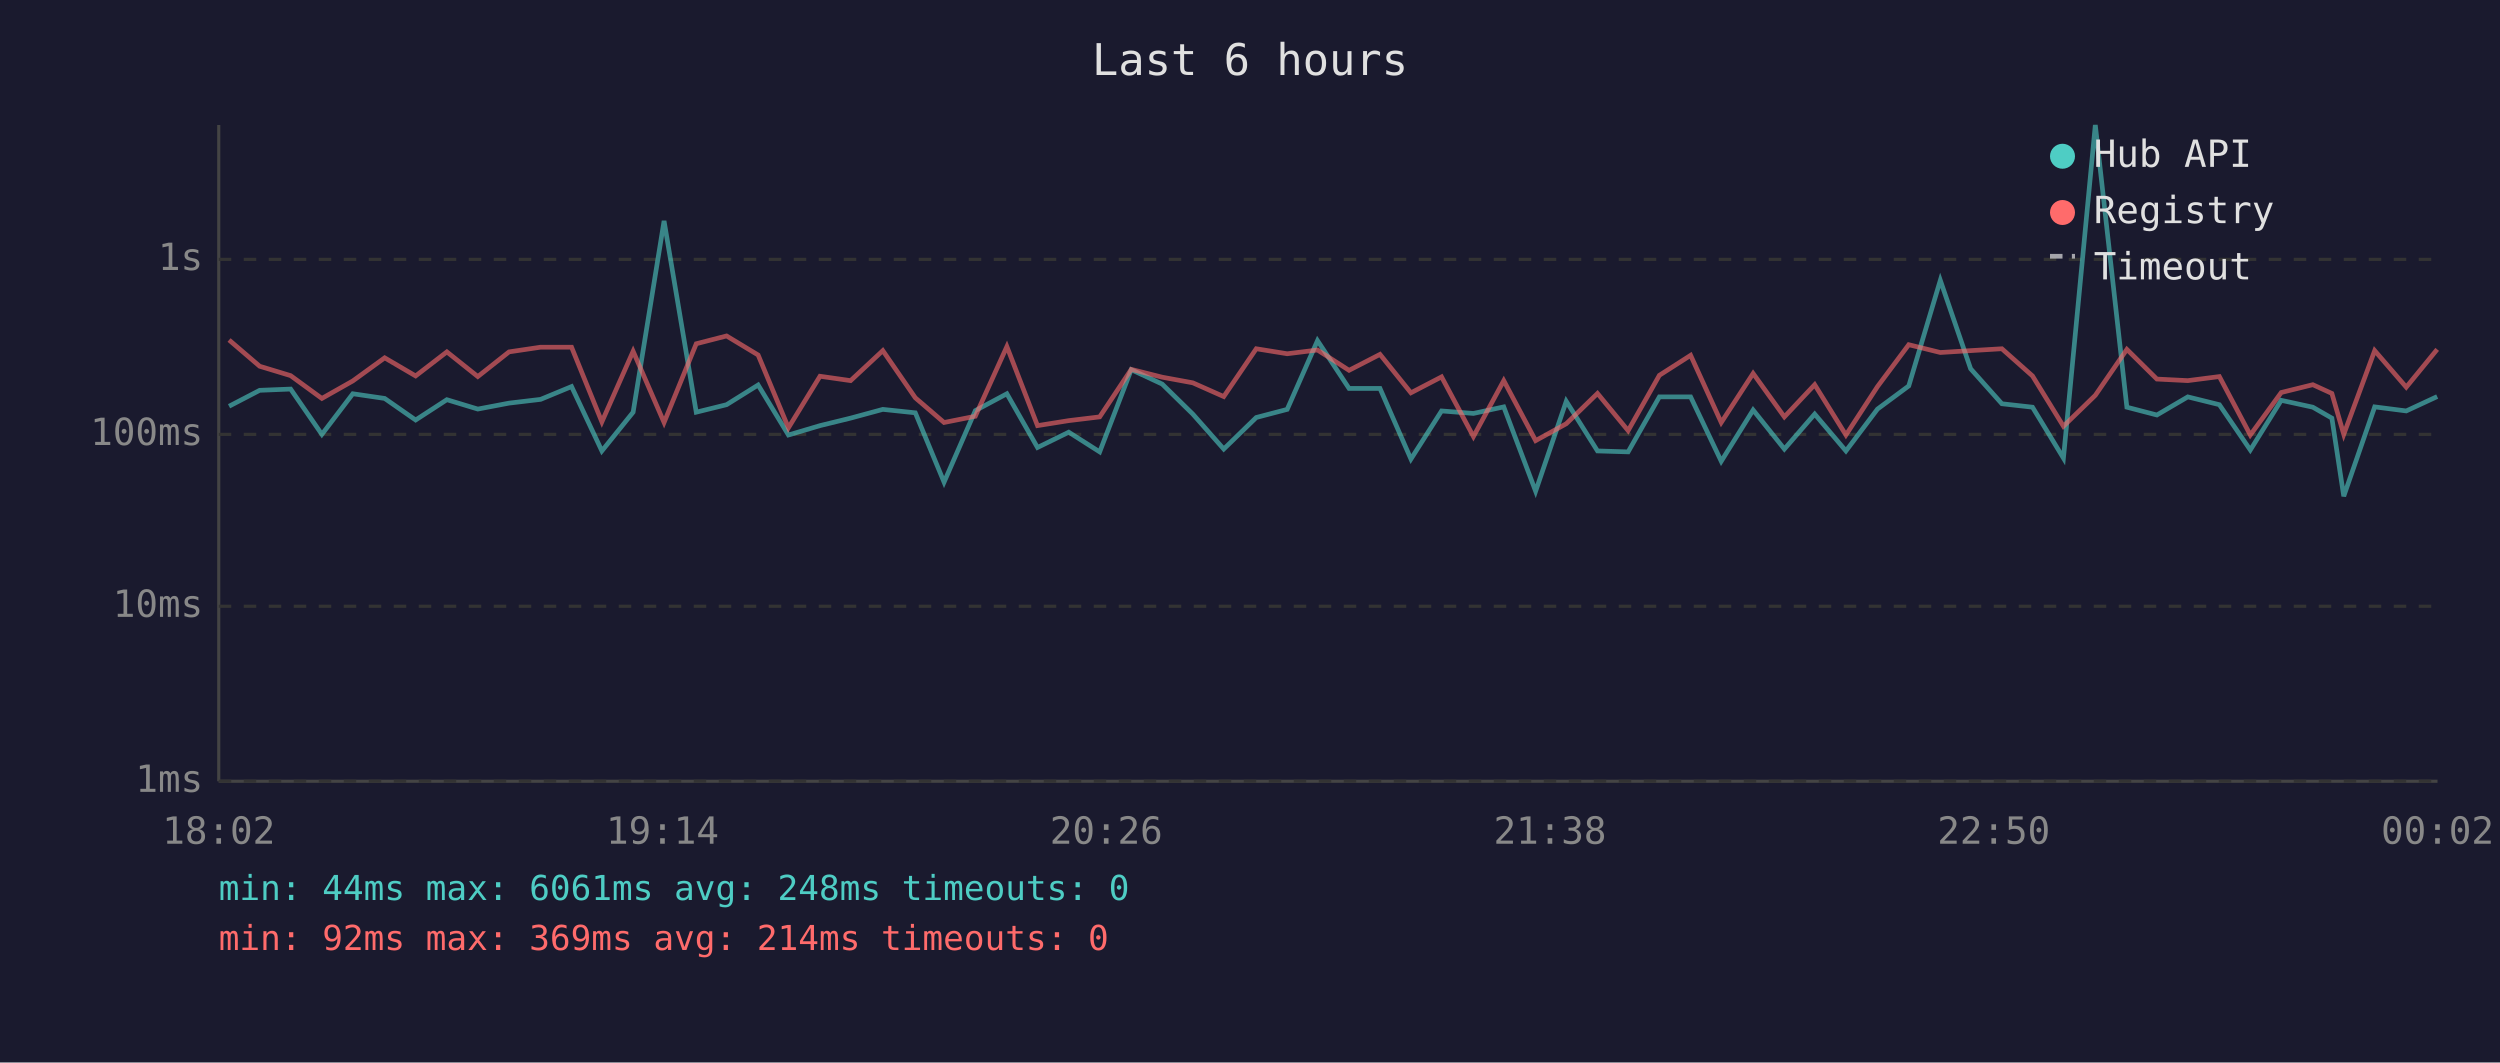
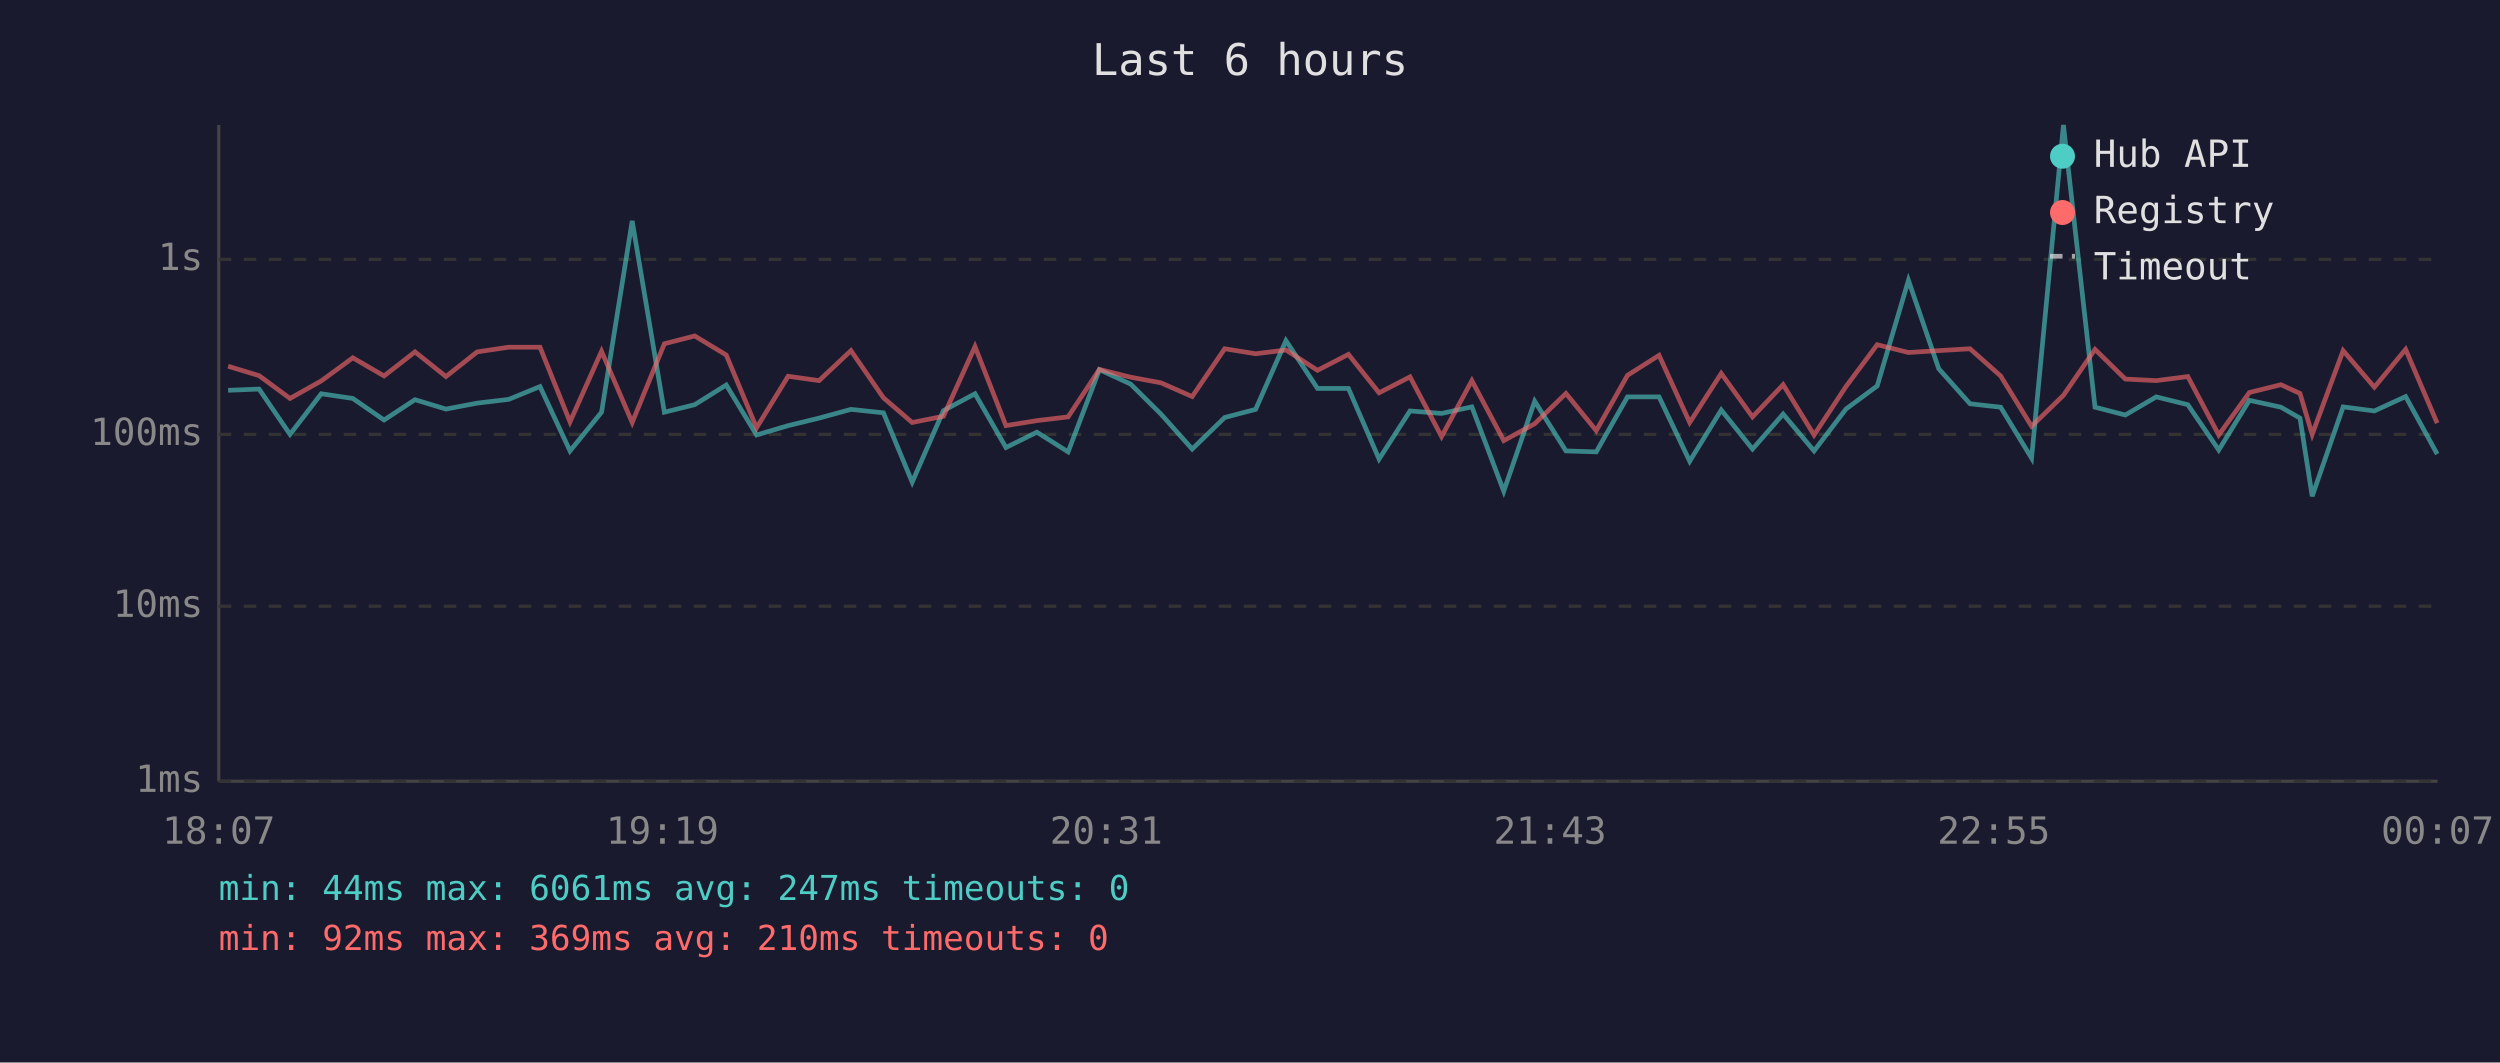
<svg xmlns="http://www.w3.org/2000/svg" viewBox="0 0 800 340" font-family="monospace" font-size="12">
  <rect width="800" height="340" fill="#1a1a2e" />
  <text x="400" y="24" fill="#e0e0e0" font-size="14" text-anchor="middle">Last 6 hours</text>
  <line x1="70" y1="40" x2="70" y2="250" stroke="#444" stroke-width="1" />
  <line x1="70" y1="250" x2="780" y2="250" stroke="#444" stroke-width="1" />
  <line x1="70" y1="250" x2="780" y2="250" stroke="#333" stroke-width="1" stroke-dasharray="4" />
  <text x="65" y="250" fill="#888" text-anchor="end" dominant-baseline="middle">1ms</text>
  <line x1="70" y1="194" x2="780" y2="194" stroke="#333" stroke-width="1" stroke-dasharray="4" />
  <text x="65" y="194" fill="#888" text-anchor="end" dominant-baseline="middle">10ms</text>
  <line x1="70" y1="139" x2="780" y2="139" stroke="#333" stroke-width="1" stroke-dasharray="4" />
  <text x="65" y="139" fill="#888" text-anchor="end" dominant-baseline="middle">100ms</text>
  <line x1="70" y1="83" x2="780" y2="83" stroke="#333" stroke-width="1" stroke-dasharray="4" />
  <text x="65" y="83" fill="#888" text-anchor="end" dominant-baseline="middle">1s</text>
-   <text x="70" y="270" fill="#888" text-anchor="middle">18:02</text>
-   <text x="212" y="270" fill="#888" text-anchor="middle">19:14</text>
-   <text x="354" y="270" fill="#888" text-anchor="middle">20:26</text>
-   <text x="496" y="270" fill="#888" text-anchor="middle">21:38</text>
-   <text x="638" y="270" fill="#888" text-anchor="middle">22:50</text>
-   <text x="780" y="270" fill="#888" text-anchor="middle">00:02</text>
-   <polyline points="73.3,130.0 83.1,124.9 93.0,124.5 103.0,139.0 112.9,126.0 123.1,127.5 133.0,134.4 143.0,127.9 152.9,130.9 162.9,129.0 173.0,127.8 182.9,123.7 192.6,144.3 202.6,131.9 212.5,70.7 222.8,131.9 232.5,129.5 242.6,123.2 252.3,139.2 262.4,136.2 272.2,133.8 282.5,131.0 292.9,132.1 302.1,154.3 312.1,131.4 322.2,126.0 332.0,143.2 342.0,138.3 351.9,144.6 362.0,118.3 371.9,122.9 381.7,132.5 391.6,143.7 402.0,133.6 411.9,131.0 421.6,109.0 431.7,124.3 441.6,124.3 451.5,146.9 461.3,131.5 471.5,132.3 481.2,130.2 491.4,157.2 501.2,128.4 511.2,144.3 521.0,144.6 531.0,127.0 541.0,127.0 550.8,147.6 561.0,131.2 571.0,143.7 580.7,132.5 590.7,144.3 600.8,130.9 610.8,123.5 620.9,89.7 630.6,118.0 640.6,129.2 650.4,130.3 660.3,146.6 670.5,40.0 680.6,130.3 690.2,132.8 700.1,127.0 710.2,129.5 720.1,144.0 730.0,128.1 740.1,130.3 746.2,133.8 750.0,158.8 759.9,130.2 770.0,131.5 779.9,126.9" fill="none" stroke="#4ecdc4" stroke-width="1.5" opacity="0.6" />
-   <polyline points="73.3,108.8 83.1,117.2 93.0,120.2 103.0,127.5 112.9,121.9 123.1,114.5 133.0,120.3 143.0,112.6 152.9,120.5 162.9,112.6 173.0,111.1 182.9,111.1 192.6,135.0 202.6,112.4 212.5,135.2 222.8,110.0 232.5,107.5 242.6,113.6 252.3,136.9 262.4,120.4 272.2,121.8 282.5,112.2 292.9,127.3 302.1,135.2 312.1,133.2 322.2,110.9 332.0,136.2 342.0,134.6 351.9,133.4 362.0,118.2 371.9,120.7 381.7,122.5 391.6,126.9 402.0,111.6 411.9,113.2 421.6,112.0 431.7,118.5 441.6,113.4 451.5,125.7 461.3,120.6 471.5,139.7 481.2,121.8 491.4,141.0 501.2,135.6 511.2,125.9 521.0,137.8 531.0,120.1 541.0,113.7 550.8,135.2 561.0,119.5 571.0,133.4 580.7,123.1 590.7,139.2 600.8,123.7 610.8,110.3 620.9,112.8 630.6,112.2 640.6,111.6 650.4,120.3 660.3,136.4 670.5,126.5 680.6,111.8 690.2,121.3 700.1,121.8 710.2,120.5 720.1,139.2 730.0,125.6 740.1,123.1 746.2,125.9 750.0,139.0 759.9,112.2 770.0,123.9 779.9,111.8" fill="none" stroke="#ff6b6b" stroke-width="1.5" opacity="0.6" />
+   <text x="70" y="270" fill="#888" text-anchor="middle">18:07</text>
+   <text x="212" y="270" fill="#888" text-anchor="middle">19:19</text>
+   <text x="354" y="270" fill="#888" text-anchor="middle">20:31</text>
+   <text x="496" y="270" fill="#888" text-anchor="middle">21:43</text>
+   <text x="638" y="270" fill="#888" text-anchor="middle">22:55</text>
+   <text x="780" y="270" fill="#888" text-anchor="middle">00:07</text>
+   <polyline points="73.0,124.9 82.9,124.5 92.8,139.0 102.8,126.0 112.9,127.5 122.9,134.4 132.8,127.9 142.7,130.9 152.7,129.0 162.8,127.8 172.8,123.7 182.4,144.3 192.5,131.9 202.3,70.7 212.6,131.9 222.3,129.5 232.4,123.2 242.1,139.2 252.2,136.2 262.1,133.8 272.3,131.0 282.7,132.1 291.9,154.3 301.9,131.4 312.0,126.0 321.9,143.2 331.8,138.3 341.8,144.6 351.8,118.3 361.8,122.9 371.5,132.5 381.5,143.7 391.9,133.6 401.8,131.0 411.5,109.0 421.6,124.3 431.5,124.3 441.3,146.9 451.2,131.5 461.3,132.3 471.0,130.2 481.2,157.2 491.1,128.4 501.1,144.3 510.8,144.6 520.8,127.0 530.9,127.0 540.7,147.6 550.8,131.2 560.8,143.7 570.6,132.5 580.5,144.3 590.7,130.9 600.7,123.5 610.7,89.7 620.4,118.0 630.4,129.2 640.2,130.3 650.1,146.6 660.3,40.0 670.4,130.3 680.1,132.8 690.0,127.0 700.1,129.5 710.0,144.0 719.8,128.1 729.9,130.3 736.0,133.8 739.9,158.8 749.8,130.2 759.8,131.5 769.8,126.9 779.9,145.3" fill="none" stroke="#4ecdc4" stroke-width="1.5" opacity="0.6" />
+   <polyline points="73.0,117.2 82.9,120.2 92.8,127.5 102.8,121.9 112.9,114.5 122.9,120.3 132.8,112.6 142.7,120.5 152.7,112.6 162.8,111.1 172.8,111.1 182.4,135.0 192.5,112.4 202.3,135.2 212.6,110.0 222.3,107.5 232.4,113.6 242.1,136.9 252.2,120.4 262.1,121.8 272.3,112.2 282.7,127.3 291.9,135.2 301.9,133.2 312.0,110.9 321.9,136.2 331.8,134.6 341.8,133.4 351.8,118.2 361.8,120.7 371.5,122.5 381.5,126.9 391.9,111.6 401.8,113.2 411.5,112.0 421.6,118.5 431.5,113.4 441.3,125.7 451.2,120.6 461.3,139.7 471.0,121.8 481.2,141.0 491.1,135.6 501.1,125.9 510.8,137.8 520.8,120.1 530.9,113.7 540.7,135.2 550.8,119.5 560.8,133.4 570.6,123.1 580.5,139.2 590.7,123.7 600.7,110.3 610.7,112.8 620.4,112.2 630.4,111.6 640.2,120.3 650.1,136.4 660.3,126.5 670.4,111.8 680.1,121.3 690.0,121.8 700.1,120.5 710.0,139.2 719.8,125.6 729.9,123.1 736.0,125.9 739.9,139.0 749.8,112.2 759.8,123.9 769.8,111.8 779.9,135.4" fill="none" stroke="#ff6b6b" stroke-width="1.5" opacity="0.6" />
  <circle cx="660" cy="50" r="4" fill="#4ecdc4" />
  <text x="670" y="50" fill="#e0e0e0" dominant-baseline="middle">Hub API</text>
  <circle cx="660" cy="68" r="4" fill="#ff6b6b" />
  <text x="670" y="68" fill="#e0e0e0" dominant-baseline="middle">Registry</text>
  <line x1="656" y1="82" x2="664" y2="82" stroke="#e0e0e0" stroke-width="1.5" stroke-dasharray="4,3" opacity="0.7" />
  <text x="670" y="86" fill="#e0e0e0" dominant-baseline="middle">Timeout</text>
-   <text x="70" y="288" fill="#4ecdc4" font-size="11">min: 44ms  max: 6061ms  avg: 248ms  timeouts: 0</text>
-   <text x="70" y="304" fill="#ff6b6b" font-size="11">min: 92ms  max: 369ms  avg: 214ms  timeouts: 0</text>
+   <text x="70" y="288" fill="#4ecdc4" font-size="11">min: 44ms  max: 6061ms  avg: 247ms  timeouts: 0</text>
+   <text x="70" y="304" fill="#ff6b6b" font-size="11">min: 92ms  max: 369ms  avg: 210ms  timeouts: 0</text>
</svg>
